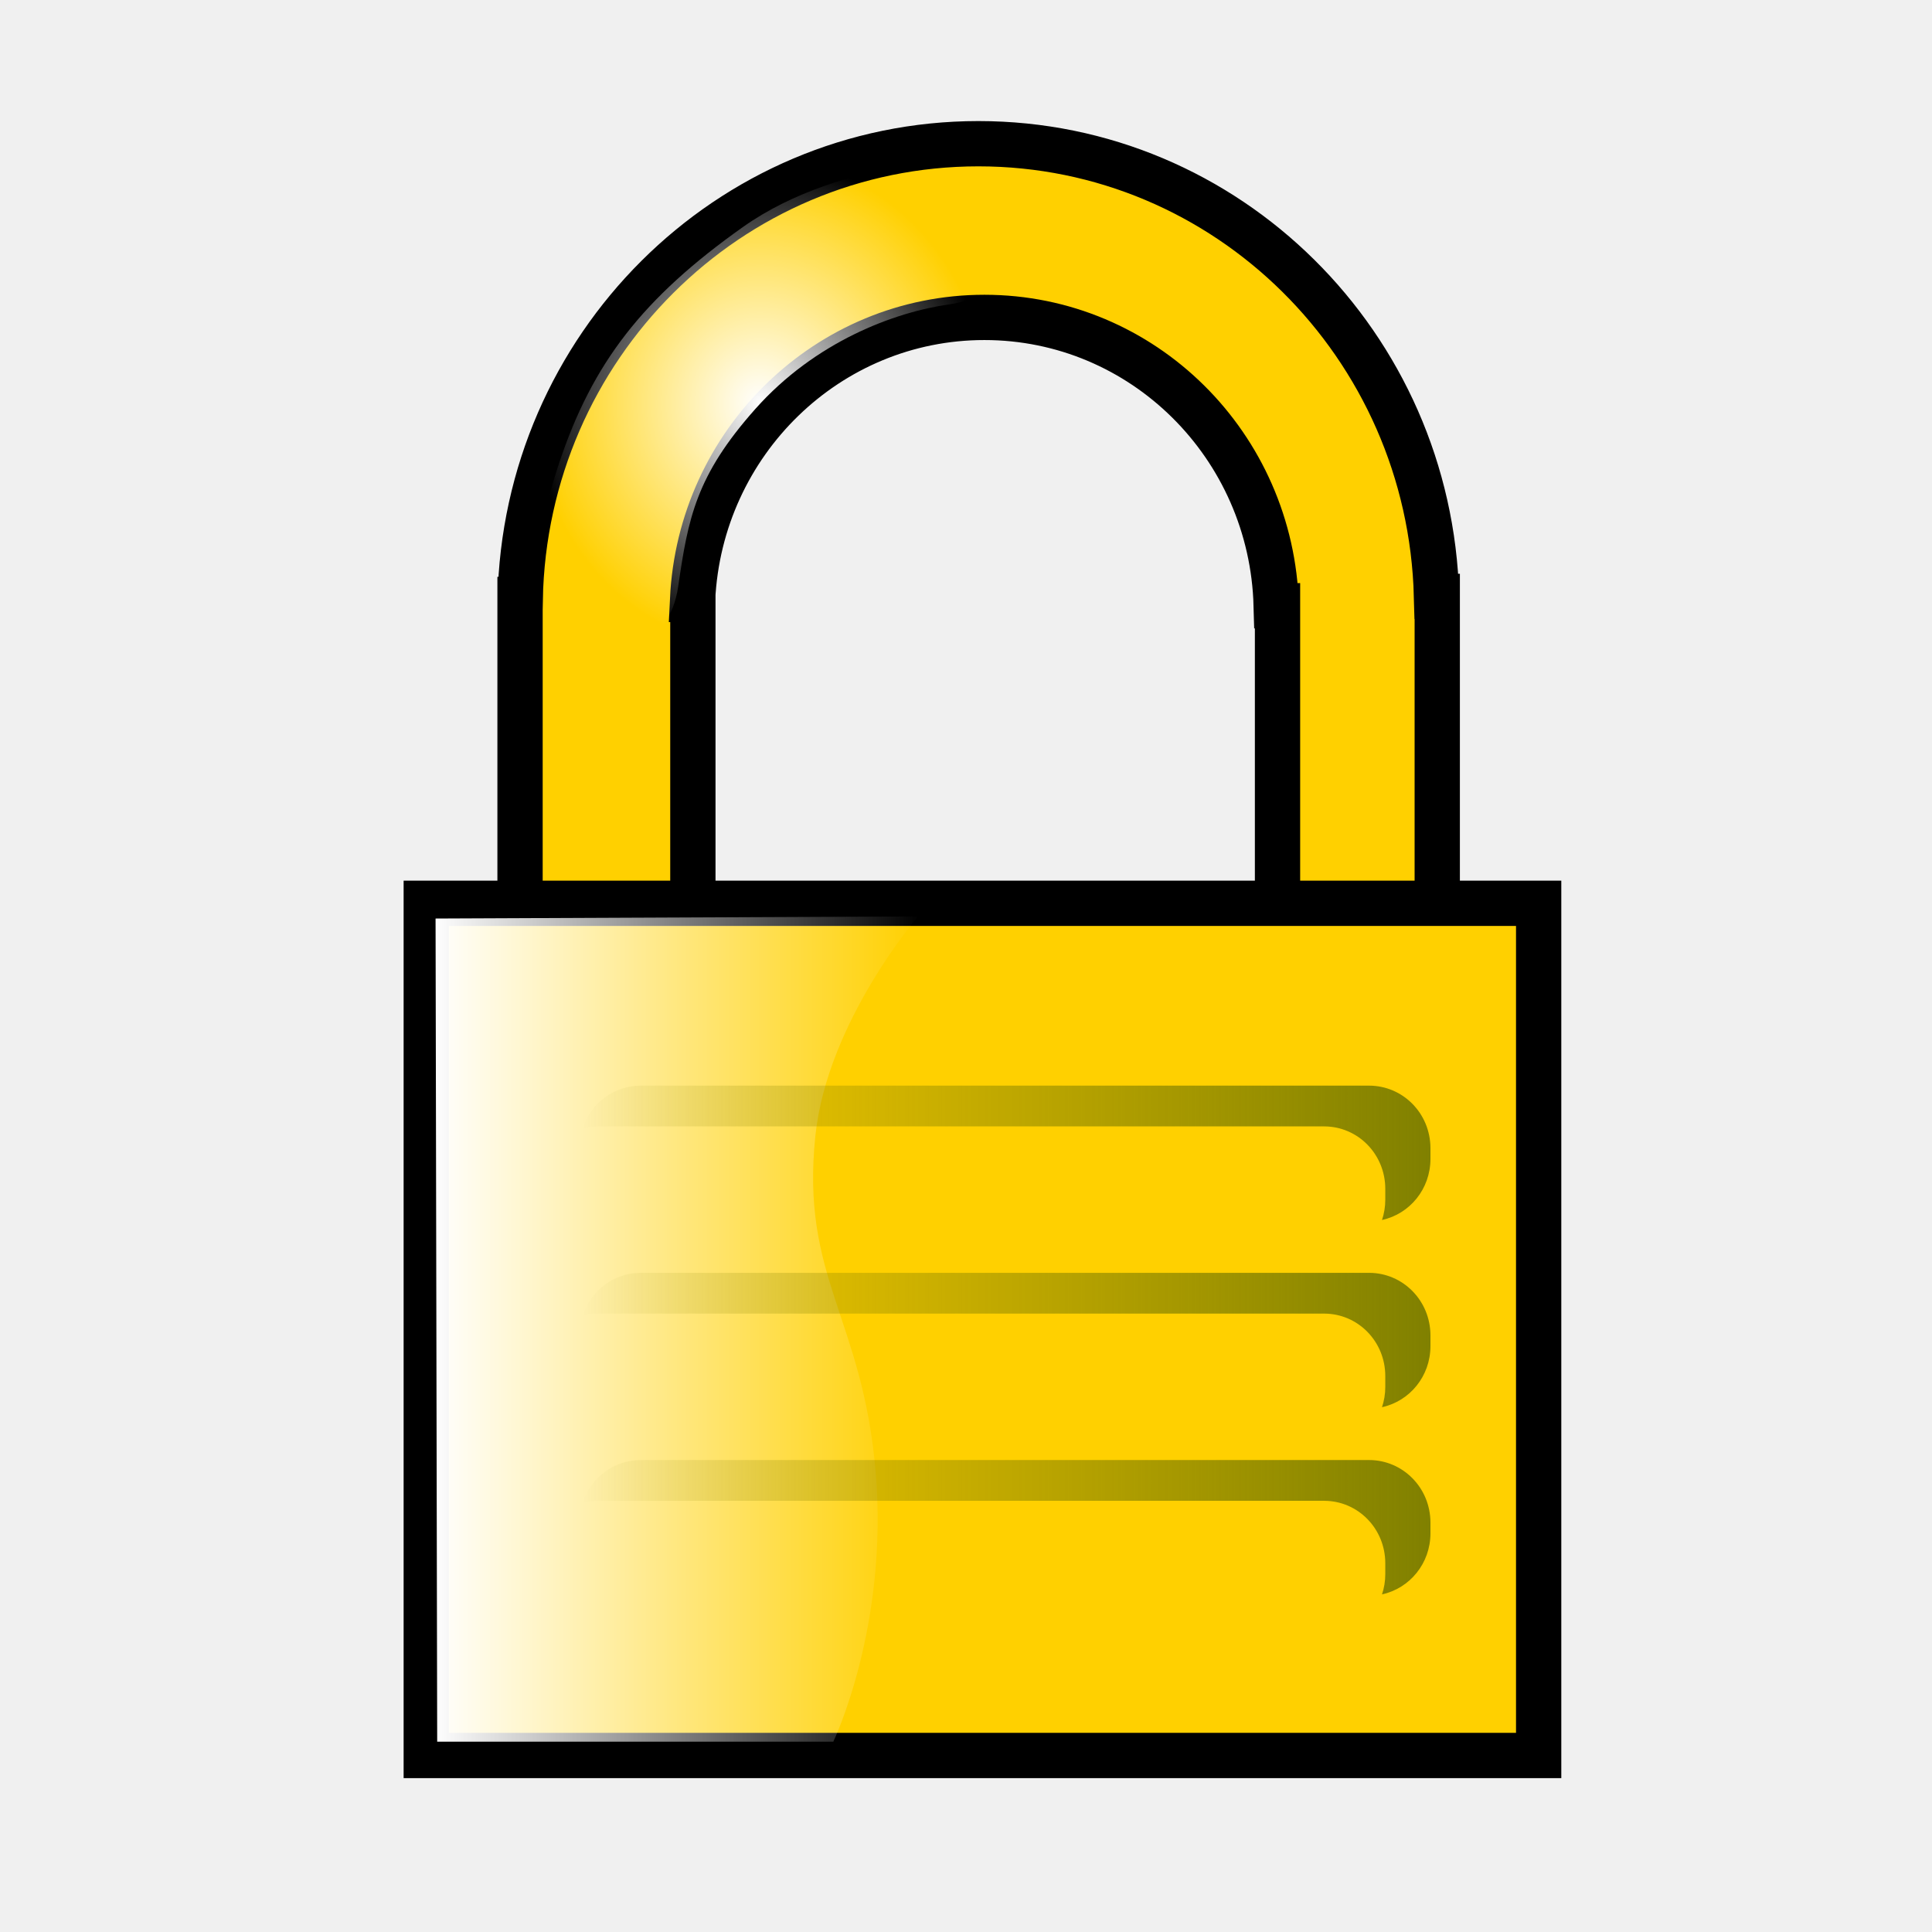
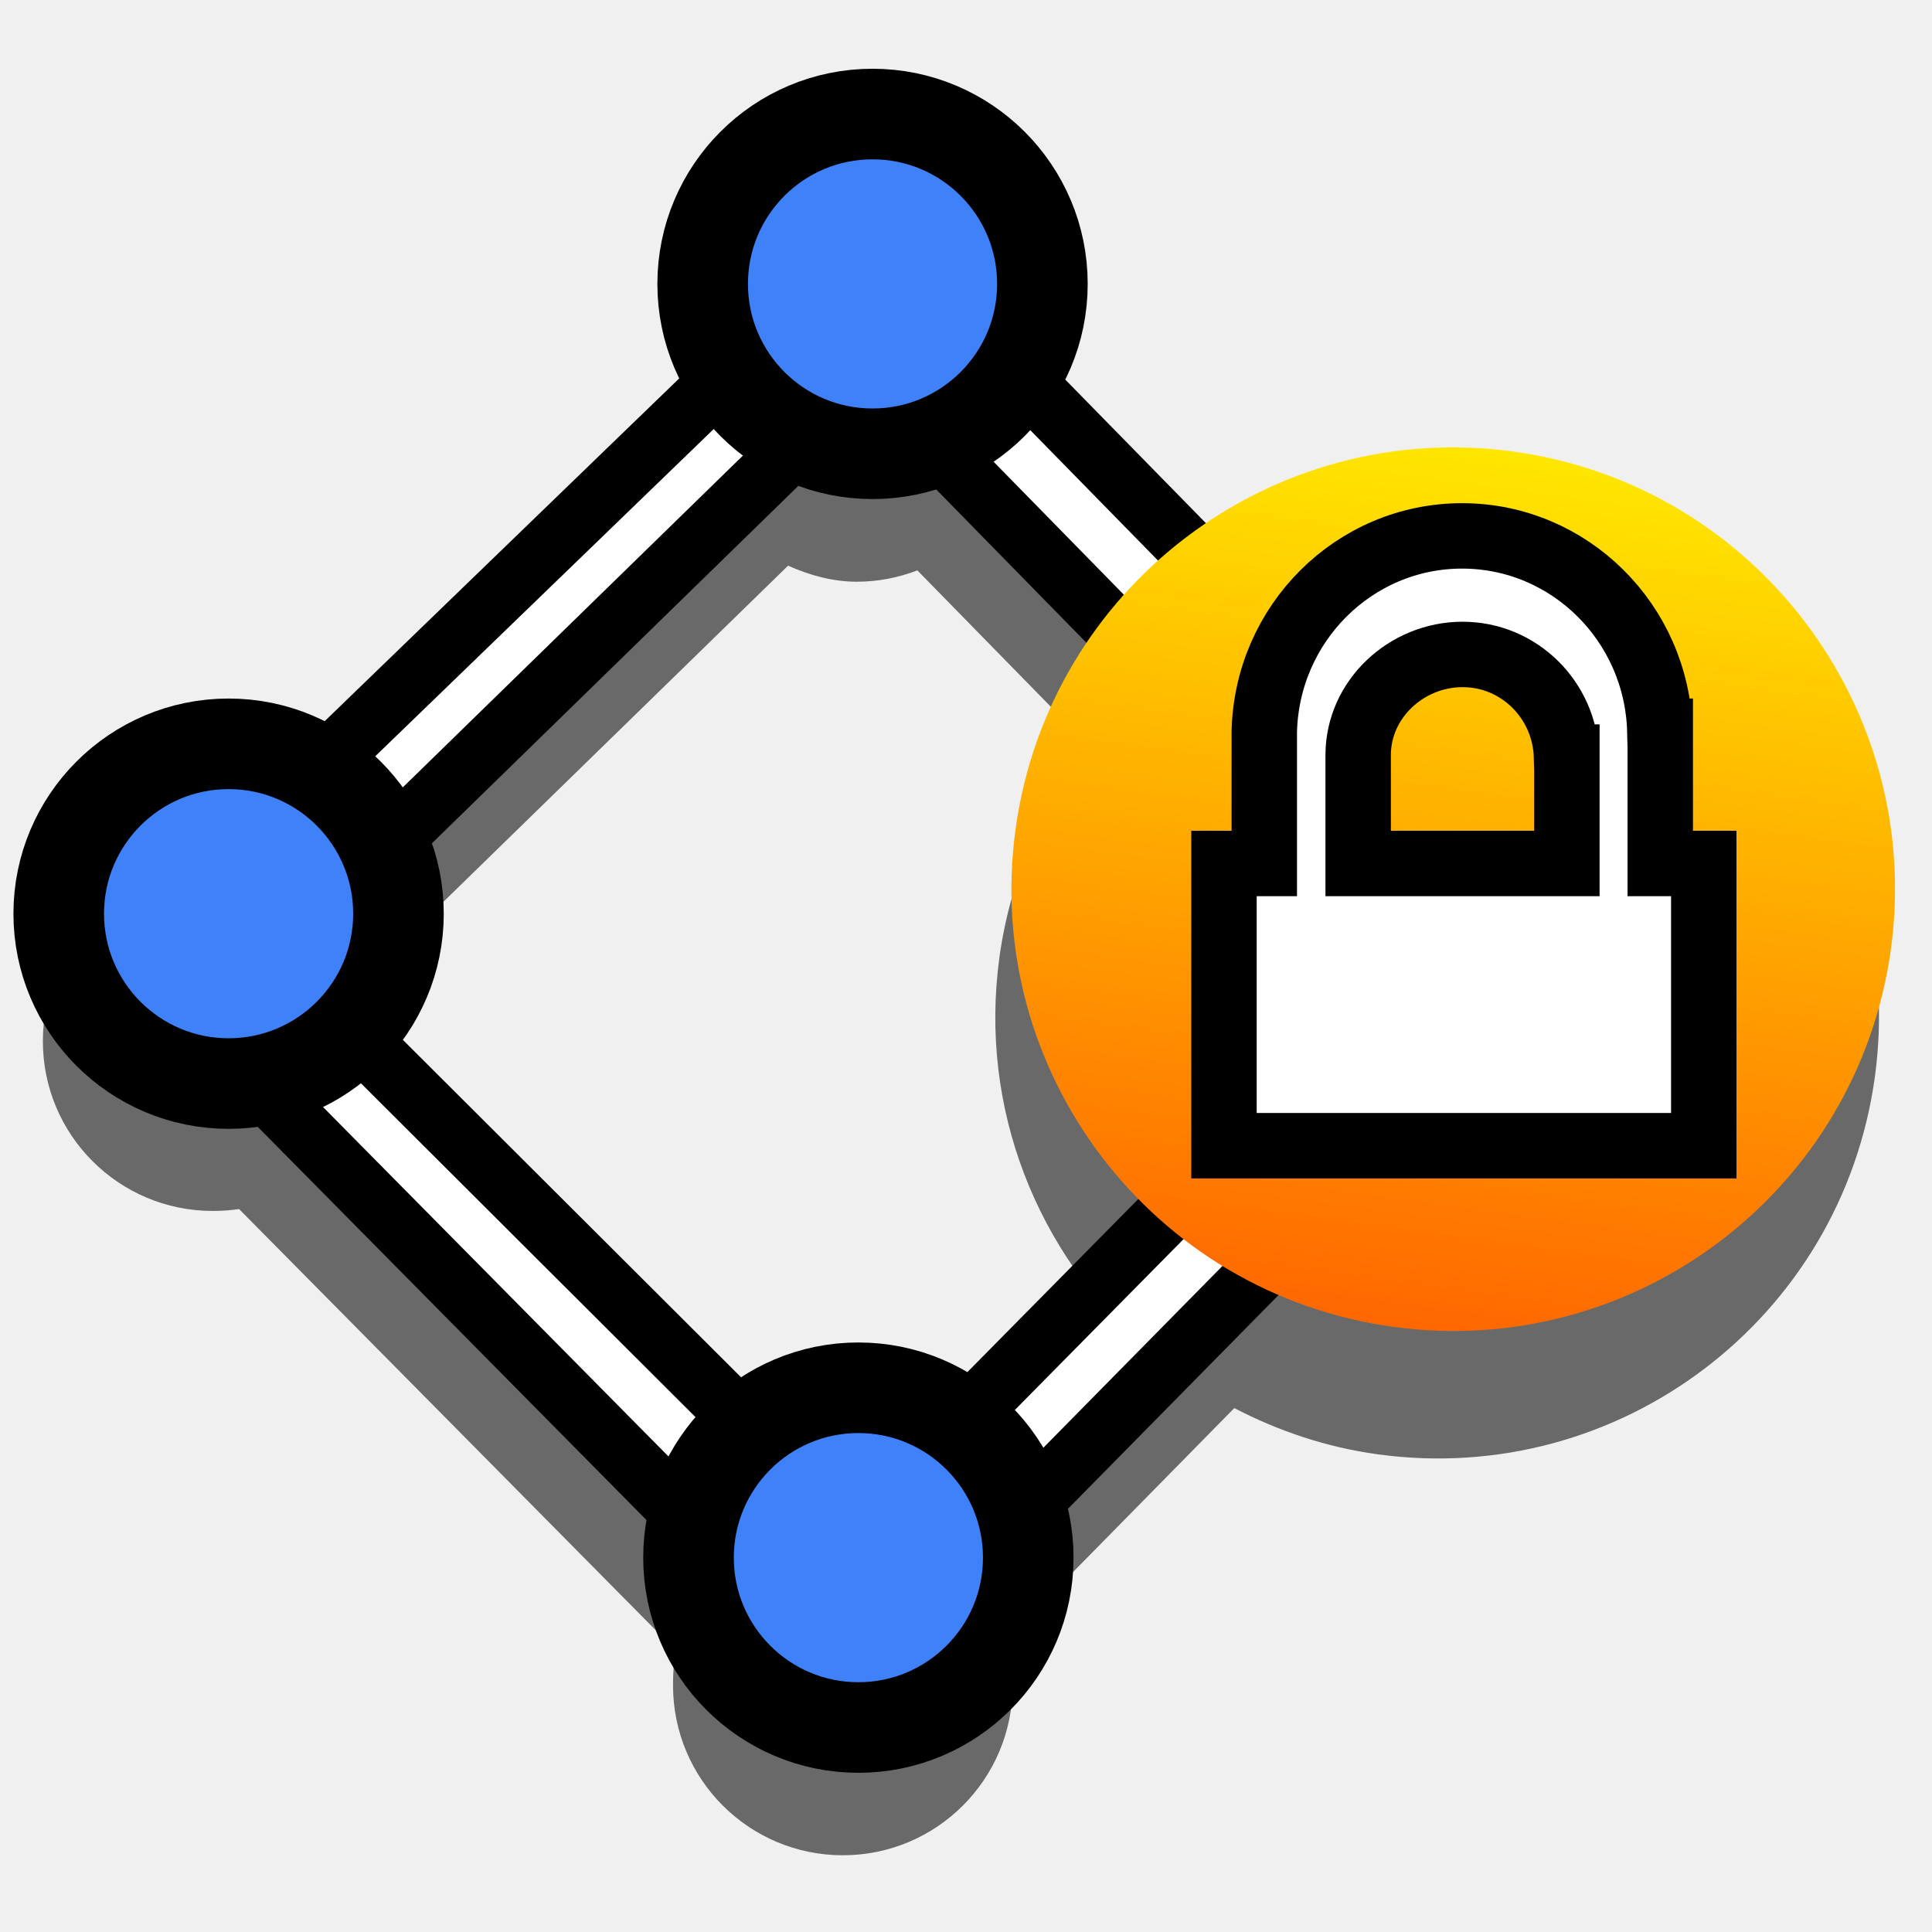
- <svg xmlns="http://www.w3.org/2000/svg" xmlns:xlink="http://www.w3.org/1999/xlink" width="64px" height="64px" id="svg3230">
-   <defs id="defs3232">
+ <svg xmlns="http://www.w3.org/2000/svg" xmlns:xlink="http://www.w3.org/1999/xlink" width="64px" height="64px" id="svg3612" version="1.1">
+   <defs id="defs3614">
+     <linearGradient id="linearGradient4280">
+       <stop style="stop-color:#ff6000;stop-opacity:1;" offset="0" id="stop4282" />
+       <stop style="stop-color:#ffee00;stop-opacity:1;" offset="1" id="stop4284" />
+     </linearGradient>
+     <radialGradient xlink:href="#linearGradient3144-6" id="radialGradient3684" gradientUnits="userSpaceOnUse" gradientTransform="matrix(1,0,0,0.6985294,0,202.8286)" cx="225.264" cy="672.797" fx="225.264" fy="672.797" r="34.345" />
+     <linearGradient id="linearGradient3144-6">
+       <stop id="stop3146-9" style="stop-color:#ffffff;stop-opacity:1" offset="0" />
+       <stop id="stop3148-2" style="stop-color:#ffffff;stop-opacity:0" offset="1" />
+     </linearGradient>
+     <radialGradient xlink:href="#linearGradient3144-6" id="radialGradient3686" gradientUnits="userSpaceOnUse" gradientTransform="matrix(1,0,0,0.6985294,0,202.8286)" cx="225.264" cy="672.797" fx="225.264" fy="672.797" r="34.345" />
+     <linearGradient id="linearGradient3701">
+       <stop id="stop3703" style="stop-color:#ffffff;stop-opacity:1" offset="0" />
+       <stop id="stop3705" style="stop-color:#ffffff;stop-opacity:0" offset="1" />
+     </linearGradient>
+     <radialGradient xlink:href="#linearGradient3144-6" id="radialGradient3688" gradientUnits="userSpaceOnUse" gradientTransform="matrix(1,0,0,0.6985294,0,202.8286)" cx="225.264" cy="672.797" fx="225.264" fy="672.797" r="34.345" />
+     <linearGradient id="linearGradient3708">
+       <stop id="stop3710" style="stop-color:#ffffff;stop-opacity:1" offset="0" />
+       <stop id="stop3712" style="stop-color:#ffffff;stop-opacity:0" offset="1" />
+     </linearGradient>
+     <radialGradient r="34.345" fy="672.797" fx="225.264" cy="672.797" cx="225.264" gradientTransform="matrix(1,0,0,0.6985294,0,202.8286)" gradientUnits="userSpaceOnUse" id="radialGradient3723" xlink:href="#linearGradient3144-6" />
+     <linearGradient id="linearGradient3864-0-0">
+       <stop id="stop3866-5-7" offset="0" style="stop-color:#0619c0;stop-opacity:1;" />
+       <stop id="stop3868-7-6" offset="1" style="stop-color:#379cfb;stop-opacity:1;" />
+     </linearGradient>
+     <linearGradient id="linearGradient3377">
+       <stop id="stop3379" offset="0" style="stop-color:#ffaa00;stop-opacity:1;" />
+       <stop id="stop3381" offset="1" style="stop-color:#faff2b;stop-opacity:1;" />
+     </linearGradient>
+     <linearGradient id="linearGradient3864-0">
+       <stop id="stop3866-5" offset="0" style="stop-color:#0619c0;stop-opacity:1;" />
+       <stop id="stop3868-7" offset="1" style="stop-color:#379cfb;stop-opacity:1;" />
+     </linearGradient>
+     <linearGradient xlink:href="#linearGradient4280" id="linearGradient4331" gradientUnits="userSpaceOnUse" x1="36.682" y1="36.273" x2="66.773" y2="36.273" />
+     <linearGradient id="linearGradient4280-5">
+       <stop style="stop-color:#007b09;stop-opacity:1;" offset="0" id="stop4282-9" />
+       <stop style="stop-color:#46ff00;stop-opacity:1;" offset="1" id="stop4284-5" />
+     </linearGradient>
+     <radialGradient xlink:href="#linearGradient3273" id="radialGradient2411" gradientUnits="userSpaceOnUse" gradientTransform="matrix(0.1937875,0,0,0.2094358,-425.9528,-115.2615)" cx="2787.599" cy="552.897" fx="2787.599" fy="552.897" r="38.829" />
    <linearGradient id="linearGradient3273">
      <stop style="stop-color:#ffffff;stop-opacity:1;" offset="0" id="stop3275" />
      <stop style="stop-color:#ffffff;stop-opacity:0;" offset="1" id="stop3277" />
    </linearGradient>
-     <radialGradient xlink:href="#linearGradient3273" id="radialGradient2411" gradientUnits="userSpaceOnUse" gradientTransform="matrix(1,0,0,1.08075,0,-44.64641)" cx="2787.599" cy="552.897" fx="2787.599" fy="552.897" r="38.829" />
-     <linearGradient xlink:href="#linearGradient3293" id="linearGradient2409" gradientUnits="userSpaceOnUse" gradientTransform="matrix(-1,0,0,-1,5656.834,1408.222)" x1="2754.686" y1="671.111" x2="2900.148" y2="671.111" />
-     <linearGradient xlink:href="#linearGradient3293" id="linearGradient2407" gradientUnits="userSpaceOnUse" gradientTransform="matrix(-1,0,0,-1,5656.834,1376.222)" x1="2754.686" y1="671.111" x2="2900.148" y2="671.111" />
+     <linearGradient xlink:href="#linearGradient3293" id="linearGradient2405" gradientUnits="userSpaceOnUse" gradientTransform="matrix(-1,0,0,-1,5656.834,1344.222)" x1="2754.686" y1="671.111" x2="2900.148" y2="671.111" />
    <linearGradient id="linearGradient3293">
      <stop style="stop-color:#808000;stop-opacity:1;" offset="0" id="stop3295" />
      <stop style="stop-color:#808000;stop-opacity:0;" offset="1" id="stop3297" />
    </linearGradient>
-     <linearGradient xlink:href="#linearGradient3293" id="linearGradient2405" gradientUnits="userSpaceOnUse" gradientTransform="matrix(-1,0,0,-1,5656.834,1344.222)" x1="2754.686" y1="671.111" x2="2900.148" y2="671.111" />
+     <linearGradient xlink:href="#linearGradient3293" id="linearGradient2407" gradientUnits="userSpaceOnUse" gradientTransform="matrix(-1,0,0,-1,5656.834,1376.222)" x1="2754.686" y1="671.111" x2="2900.148" y2="671.111" />
+     <linearGradient xlink:href="#linearGradient3293" id="linearGradient2409" gradientUnits="userSpaceOnUse" gradientTransform="matrix(-1,0,0,-1,5656.834,1408.222)" x1="2754.686" y1="671.111" x2="2900.148" y2="671.111" />
+     <linearGradient xlink:href="#linearGradient3255" id="linearGradient2403" gradientUnits="userSpaceOnUse" gradientTransform="matrix(0.1511975,0,0,0.1937875,-309.7091,-106.6095)" x1="2732.357" y1="711.112" x2="2839.071" y2="711.112" />
    <linearGradient id="linearGradient3255">
      <stop style="stop-color:#ffffff;stop-opacity:1;" offset="0" id="stop3257" />
      <stop style="stop-color:#ffffff;stop-opacity:0;" offset="1" id="stop3259" />
    </linearGradient>
-     <linearGradient xlink:href="#linearGradient3255" id="linearGradient2403" gradientUnits="userSpaceOnUse" gradientTransform="matrix(0.7802234,0,0,1,599.8516,0)" x1="2732.357" y1="711.112" x2="2839.071" y2="711.112" />
+     <linearGradient xlink:href="#linearGradient3293" id="linearGradient4673" gradientUnits="userSpaceOnUse" gradientTransform="matrix(-0.1937875,0,0,-0.1937875,670.2709,167.8365)" x1="2754.686" y1="671.111" x2="2900.148" y2="671.111" />
+     <linearGradient xlink:href="#linearGradient3293" id="linearGradient4676" gradientUnits="userSpaceOnUse" gradientTransform="matrix(-0.1937875,0,0,-0.1937875,670.2709,161.6353)" x1="2754.686" y1="671.111" x2="2900.148" y2="671.111" />
+     <linearGradient xlink:href="#linearGradient3293" id="linearGradient4679" gradientUnits="userSpaceOnUse" gradientTransform="matrix(-0.1937875,0,0,-0.1937875,670.2709,155.4341)" x1="2754.686" y1="671.111" x2="2900.148" y2="671.111" />
+     <linearGradient xlink:href="#linearGradient4280-8" id="linearGradient4331-8" gradientUnits="userSpaceOnUse" x1="36.682" y1="36.273" x2="66.773" y2="36.273" />
+     <linearGradient id="linearGradient4280-8">
+       <stop style="stop-color:#ff6000;stop-opacity:1;" offset="0" id="stop4282-94" />
+       <stop style="stop-color:#ffee00;stop-opacity:1;" offset="1" id="stop4284-7" />
+     </linearGradient>
  </defs>
  <g id="layer1">
-     <g id="g2383" transform="matrix(0.1937875,0,0,0.1937875,-515.0165,-93.77762)">
-       <g transform="translate(-6,-8)" id="g2385">
-         <path style="opacity:1;fill:#ffd000;fill-opacity:1;fill-rule:evenodd;stroke:#000000;stroke-width:7.74;stroke-linecap:butt;stroke-linejoin:miter;marker:none;marker-start:none;marker-mid:none;marker-end:none;stroke-miterlimit:4;stroke-dasharray:none;stroke-dashoffset:0;stroke-opacity:1;visibility:visible;display:inline;overflow:visible;enable-background:accumulate" d="M 2830.889,516.485 C 2788.164,516.485 2753.389,551.241 2752.557,594.394 L 2752.532,594.394 L 2752.532,595.985 L 2752.532,663.151 L 2782.075,663.151 L 2782.075,594.394 L 2782.025,594.394 C 2783.295,567.561 2805.152,546.177 2831.908,546.177 C 2859.014,546.177 2881.058,568.087 2881.792,595.463 L 2882.015,595.463 L 2882.015,662.828 L 2909.32,662.828 L 2909.32,593.872 L 2909.195,593.872 C 2908.077,550.904 2873.423,516.485 2830.889,516.485 z" id="path2387" />
-         <rect style="opacity:1;fill:#ffd000;fill-opacity:1;fill-rule:evenodd;stroke:#000000;stroke-width:7.74;stroke-linecap:butt;stroke-linejoin:miter;marker:none;marker-start:none;marker-mid:none;marker-end:none;stroke-miterlimit:4;stroke-dasharray:none;stroke-dashoffset:0;stroke-opacity:1;visibility:visible;display:inline;overflow:visible;enable-background:accumulate" id="rect2389" width="190.155" height="145.674" x="2736.501" y="646.332" />
-       </g>
-       <path id="path2391" d="M 2814.571,640.576 C 2814.571,640.576 2799.047,658.59 2797.016,678.076 C 2794.48,702.407 2805.097,709.148 2807.326,735.576 C 2809.556,762.005 2800.081,781.648 2800.081,781.648 L 2732.369,781.648 L 2732.091,640.934 L 2814.571,640.576 z" style="fill:url(#linearGradient2403);fill-opacity:1;fill-rule:evenodd;stroke:none;stroke-width:1px;stroke-linecap:butt;stroke-linejoin:miter;stroke-opacity:1" />
-       <g transform="translate(0,8)" id="g2393">
-         <path style="opacity:1;fill:url(#linearGradient2405);fill-opacity:1;fill-rule:nonzero;stroke:none;stroke-width:5.8;stroke-linecap:butt;stroke-linejoin:miter;marker:none;marker-start:none;marker-mid:none;marker-end:none;stroke-miterlimit:4;stroke-dasharray:none;stroke-dashoffset:0;stroke-opacity:1;visibility:visible;display:inline;overflow:visible;enable-background:accumulate" d="M 2767.188,661.5 C 2762.57,661.5 2758.659,664.511 2757.25,668.719 C 2757.972,668.56 2758.698,668.469 2759.469,668.469 L 2883.969,668.469 C 2889.781,668.469 2894.438,673.233 2894.438,679.156 L 2894.438,681 C 2894.438,682.214 2894.238,683.383 2893.875,684.469 C 2898.615,683.437 2902.156,679.178 2902.156,674.031 L 2902.156,672.188 C 2902.156,666.265 2897.468,661.5 2891.656,661.5 L 2767.188,661.5 z" id="path2395" />
-         <path style="opacity:1;fill:url(#linearGradient2407);fill-opacity:1;fill-rule:nonzero;stroke:none;stroke-width:5.8;stroke-linecap:butt;stroke-linejoin:miter;marker:none;marker-start:none;marker-mid:none;marker-end:none;stroke-miterlimit:4;stroke-dasharray:none;stroke-dashoffset:0;stroke-opacity:1;visibility:visible;display:inline;overflow:visible;enable-background:accumulate" d="M 2767.188,693.5 C 2762.57,693.5 2758.659,696.511 2757.25,700.719 C 2757.972,700.56 2758.698,700.469 2759.469,700.469 L 2883.969,700.469 C 2889.781,700.469 2894.438,705.233 2894.438,711.156 L 2894.438,713 C 2894.438,714.214 2894.238,715.383 2893.875,716.469 C 2898.615,715.437 2902.156,711.178 2902.156,706.031 L 2902.156,704.188 C 2902.156,698.265 2897.468,693.5 2891.656,693.5 L 2767.188,693.5 z" id="path2397" />
-         <path style="opacity:1;fill:url(#linearGradient2409);fill-opacity:1;fill-rule:nonzero;stroke:none;stroke-width:5.8;stroke-linecap:butt;stroke-linejoin:miter;marker:none;marker-start:none;marker-mid:none;marker-end:none;stroke-miterlimit:4;stroke-dasharray:none;stroke-dashoffset:0;stroke-opacity:1;visibility:visible;display:inline;overflow:visible;enable-background:accumulate" d="M 2767.188,725.5 C 2762.57,725.5 2758.659,728.511 2757.25,732.719 C 2757.972,732.56 2758.698,732.469 2759.469,732.469 L 2883.969,732.469 C 2889.781,732.469 2894.438,737.233 2894.438,743.156 L 2894.438,745 C 2894.438,746.214 2894.238,747.383 2893.875,748.469 C 2898.615,747.437 2902.156,743.178 2902.156,738.031 L 2902.156,736.188 C 2902.156,730.265 2897.468,725.5 2891.656,725.5 L 2767.188,725.5 z" id="path2399" />
-       </g>
-       <path id="path2401" d="M 2826.428,510.934 C 2826.428,510.934 2801.786,510.576 2784.643,522.719 C 2767.5,534.862 2758.928,545.934 2753.214,563.076 C 2747.5,580.219 2748.928,590.934 2748.928,590.934 L 2761.428,594.862 C 2761.428,594.862 2771.875,595.844 2773.571,584.148 C 2775.261,572.497 2776.607,565.219 2786.786,553.791 C 2796.964,542.362 2810.446,537.273 2820,535.934 C 2829.511,534.6 2828.214,525.934 2828.214,525.934 L 2826.428,510.934 z" style="fill:url(#radialGradient2411);fill-opacity:1;fill-rule:evenodd;stroke:none;stroke-width:1px;stroke-linecap:butt;stroke-linejoin:miter;stroke-opacity:1" />
+     <path style="opacity:0.562;color:#000000;fill:#000000;fill-opacity:1;stroke:none;stroke-width:2;marker:none;visibility:visible;display:inline;overflow:visible;enable-background:accumulate" d="m 28.389,7.989 c -3.108,0 -5.625,2.549 -5.625,5.656 0,1.085 0.311,2.078 0.844,2.938 l -13.594,13.125 c -0.86,-0.532 -1.883,-0.844 -2.969,-0.844 -3.108,0 -5.625,2.517 -5.625,5.625 0,3.108 2.517,5.625 5.625,5.625 0.291,0 0.596,-0.02 0.875,-0.062 l 14.469,14.625 c -0.075,0.366 -0.094,0.768 -0.094,1.156 0,3.108 2.517,5.625 5.625,5.625 3.108,0 5.625,-2.517 5.625,-5.625 0,-0.515 -0.089,-1.026 -0.219,-1.5 l 7.562,-7.688 c 1.449,0.753 3.04,1.297 4.75,1.531 8.007,1.098 15.371,-4.493 16.469,-12.5 1.098,-8.007 -4.493,-15.402 -12.5,-16.5 -4.075,-0.559 -7.995,0.623 -11,2.969 l -5.438,-5.531 c 0.532,-0.859 0.844,-1.883 0.844,-2.969 0,-3.108 -2.517,-5.656 -5.625,-5.656 z m -2.281,10.75 c 0.7,0.313 1.465,0.531 2.281,0.531 0.705,0 1.378,-0.138 2,-0.375 l 5.688,5.812 c -1.53,1.965 -2.606,4.355 -2.969,7 -0.691,5.035 1.272,9.804 4.812,12.938 l -6.625,6.688 c -0.942,-0.71 -2.104,-1.125 -3.375,-1.125 -1.376,0 -2.647,0.492 -3.625,1.312 l -13.188,-13.156 c 0.97,-1.011 1.562,-2.364 1.562,-3.875 0,-0.787 -0.146,-1.539 -0.438,-2.219 l 13.875,-13.531 z" id="rect4425-7" />
+     <rect style="color:#000000;fill:#ffffff;fill-opacity:1;stroke:#000000;stroke-width:2;stroke-linecap:butt;stroke-linejoin:miter;stroke-miterlimit:4;stroke-opacity:1;stroke-dasharray:none;stroke-dashoffset:0;marker:none;visibility:visible;display:inline;overflow:visible;enable-background:accumulate" id="rect4425" width="34.584" height="3.6" x="26.779" y="-15.409" transform="matrix(0.6997794,0.714359,-0.714359,0.6997794,0,0)" />
+     <path id="path4235-8" style="fill:#ffffff;stroke:#000000;stroke-width:2;stroke-linecap:butt;stroke-linejoin:miter;stroke-miterlimit:4;stroke-opacity:1;stroke-dasharray:none;fill-opacity:1" d="M 51.088,32.61 28.223,55.818 4.251,31.57 29.329,7.323 31.568,9.701 9.098,31.621 28.245,50.725 48.503,30.211 z" />
+     <g id="g4327" transform="matrix(1.080349,0,0,1.080349,-5.976082,-8.320923)">
+       <path transform="matrix(0.1358711,-0.9907265,0.9907265,0.1358711,7.126314,81.28609)" d="m 65.273,36.273 a 13.545,13.545 0 1 1 -27.091,0 13.545,13.545 0 1 1 27.091,0 z" id="path4278" style="color:#000000;fill:url(#linearGradient4331);fill-opacity:1;fill-rule:evenodd;stroke:none;stroke-width:3;marker:none;visibility:visible;display:inline;overflow:visible;enable-background:accumulate" />
    </g>
+     <path style="color:#000000;fill:#3f81f9;fill-opacity:1;fill-rule:evenodd;stroke:#000000;stroke-width:3.976;stroke-miterlimit:4;stroke-opacity:1;stroke-dasharray:none;marker:none;visibility:visible;display:inline;overflow:visible;enable-background:accumulate" id="path4292" d="m 18.513,36.23 a 7.457,7.457 0 1 1 -14.914,0 7.457,7.457 0 1 1 14.914,0 z" transform="matrix(0.7546134,0,0,0.7546134,-0.7703818,2.927562)" />
+     <path style="color:#000000;fill:#3f81f9;fill-opacity:1;fill-rule:evenodd;stroke:#000000;stroke-width:3.976;stroke-miterlimit:4;stroke-opacity:1;stroke-dasharray:none;marker:none;visibility:visible;display:inline;overflow:visible;enable-background:accumulate" id="path4292-3" d="m 18.513,36.23 a 7.457,7.457 0 1 1 -14.914,0 7.457,7.457 0 1 1 14.914,0 z" transform="matrix(0.7546134,0,0,0.7546134,20.56093,-17.93493)" />
+     <path style="color:#000000;fill:#3f81f9;fill-opacity:1;fill-rule:evenodd;stroke:#000000;stroke-width:3.976;stroke-miterlimit:4;stroke-opacity:1;stroke-dasharray:none;marker:none;visibility:visible;display:inline;overflow:visible;enable-background:accumulate" id="path4292-35" d="m 18.513,36.23 a 7.457,7.457 0 1 1 -14.914,0 7.457,7.457 0 1 1 14.914,0 z" transform="matrix(0.7546134,0,0,0.7546134,20.09211,24.25888)" />
+     <path style="fill:#ffffff;fill-opacity:1;fill-rule:evenodd;stroke:#000000;stroke-width:2.167;stroke-linecap:butt;stroke-linejoin:miter;stroke-miterlimit:4;stroke-opacity:1;stroke-dasharray:none;stroke-dashoffset:0;marker:none;visibility:visible;display:inline;overflow:visible;enable-background:accumulate" d="m 48.433,17.752 c -3.572,-1e-6 -6.482,2.904 -6.552,6.511 l 0,0.135 0,4.206 -1.335,0 0,9.349 15.894,0 0,-9.349 -1.442,0 0,-4.381 -0.013,0 c -0.093,-3.592 -2.996,-6.471 -6.552,-6.471 z m 0.015,3.927 c 1.874,0 3.395,1.508 3.446,3.401 l 0.011,0 0,3.524 -6.914,0 0,-3.591 c 0,-1.858 1.607,-3.334 3.457,-3.334 z" id="path2387" />
  </g>
</svg>
